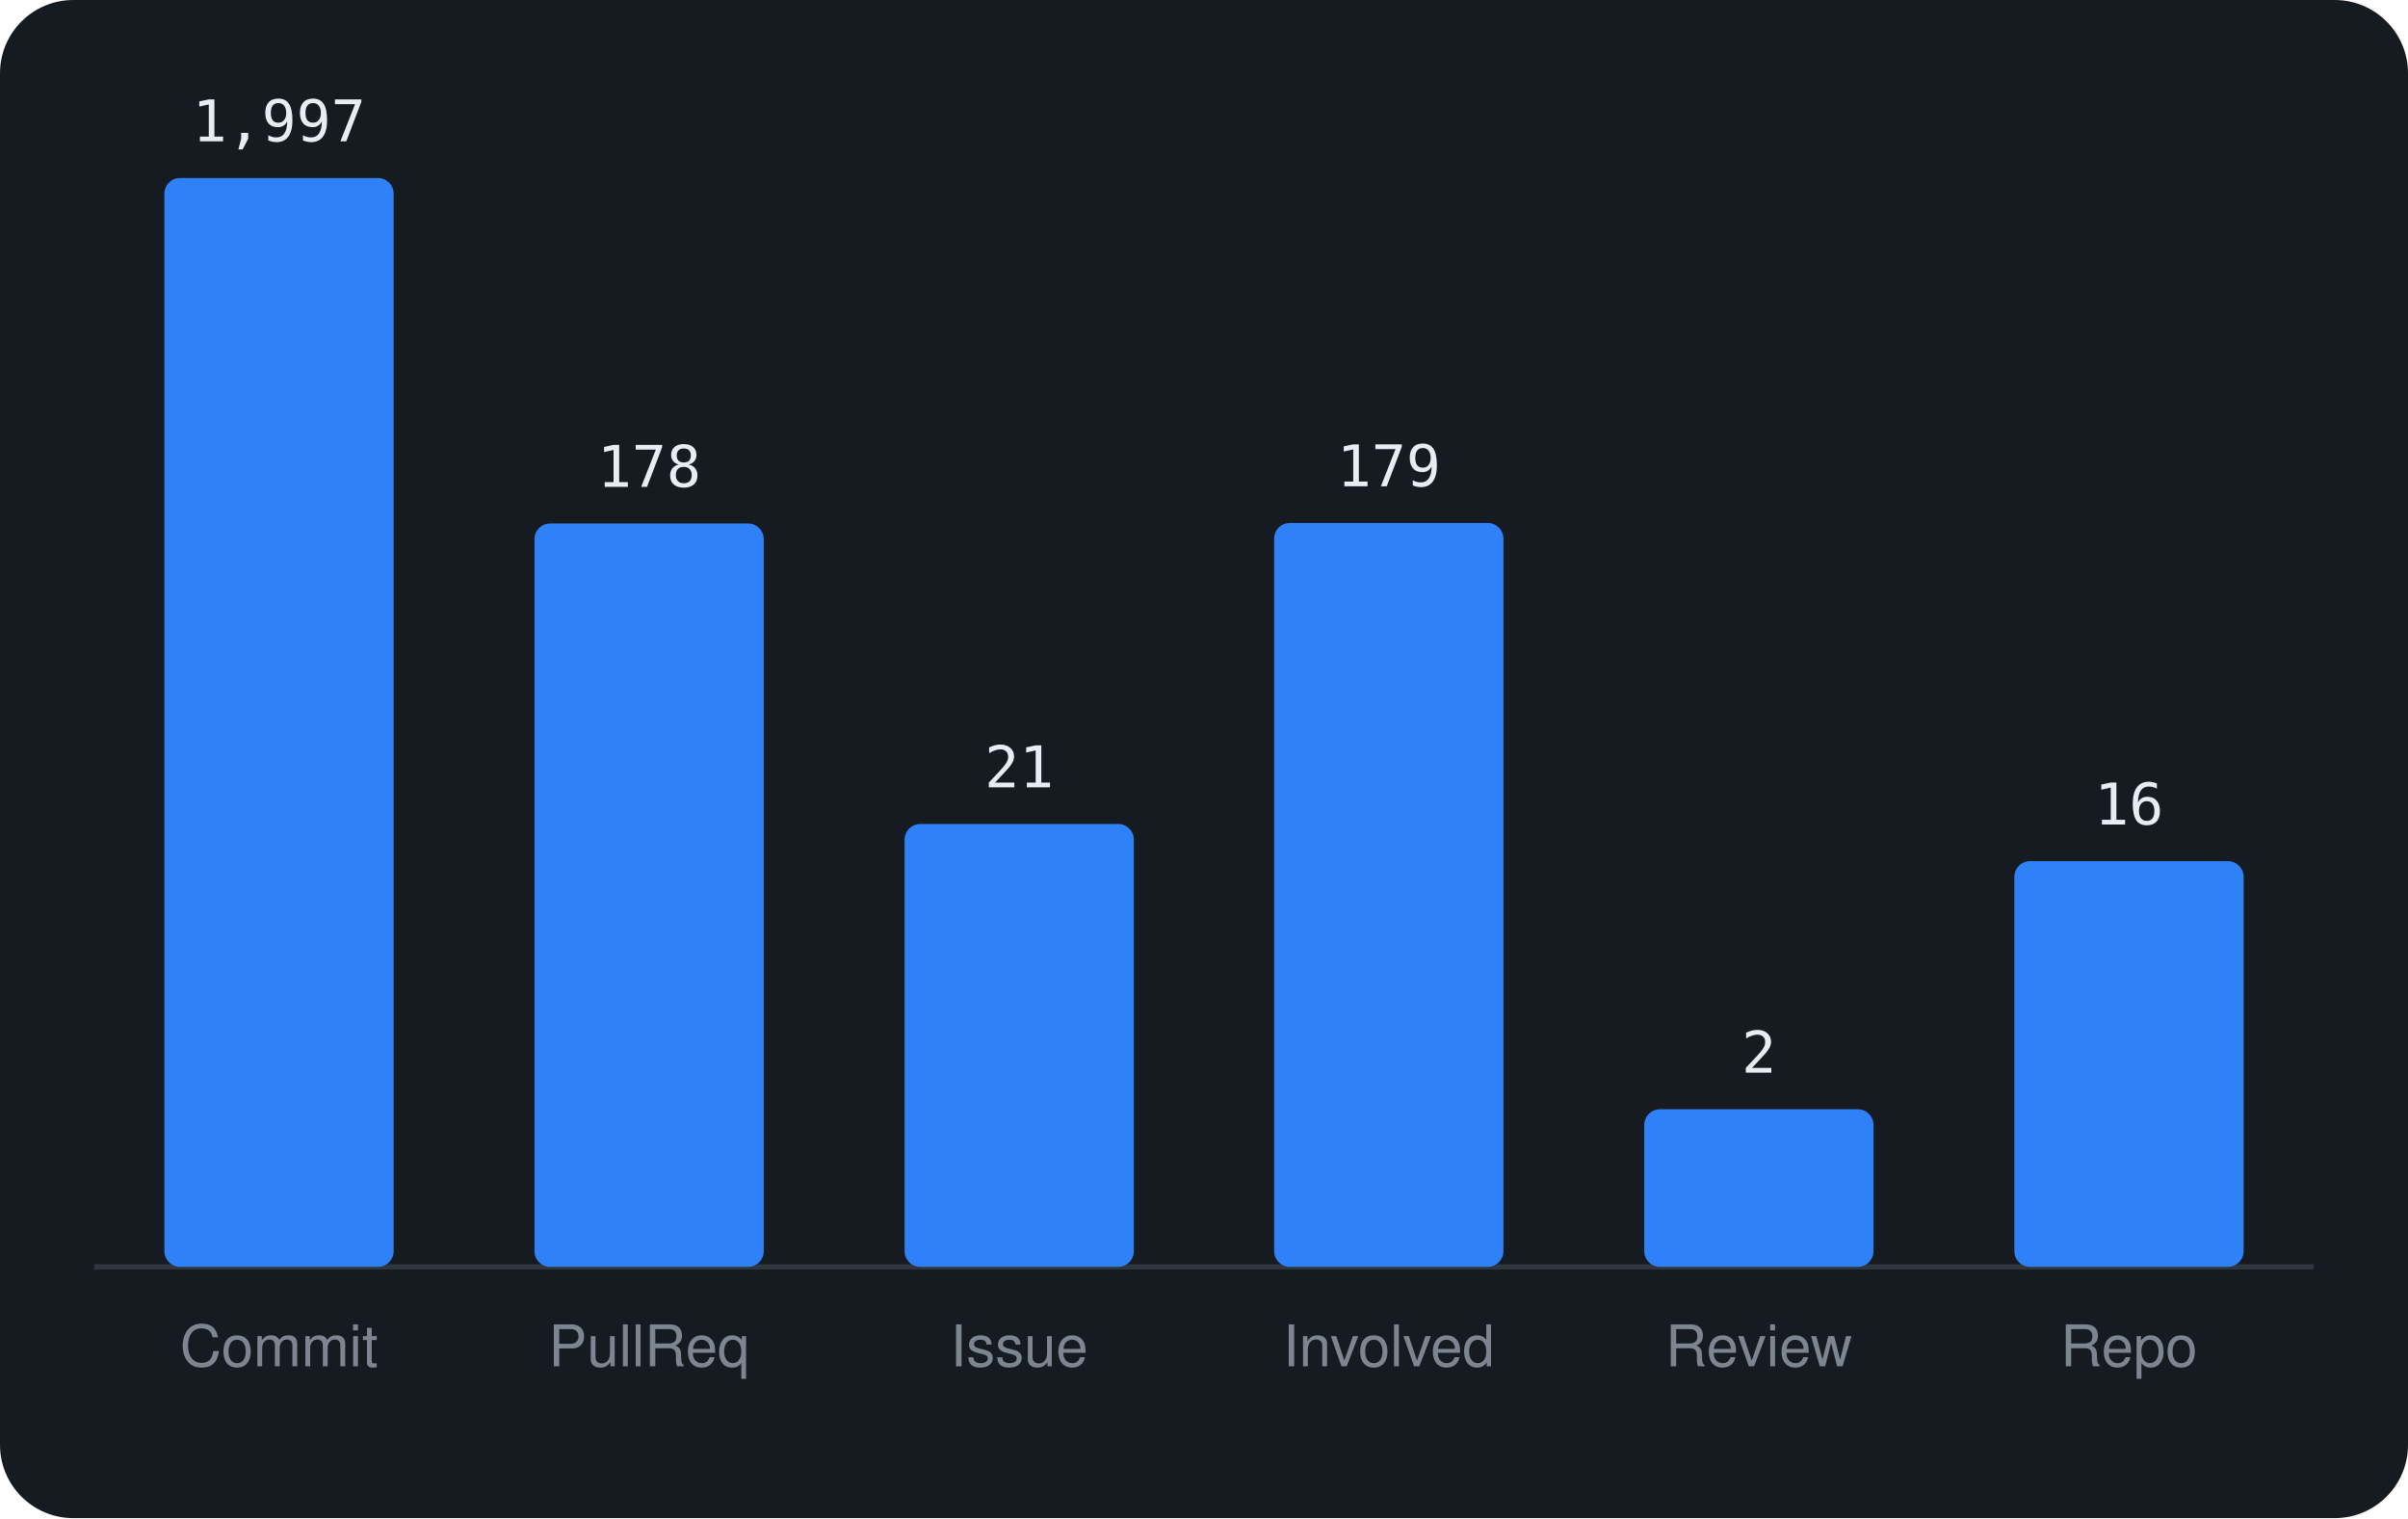
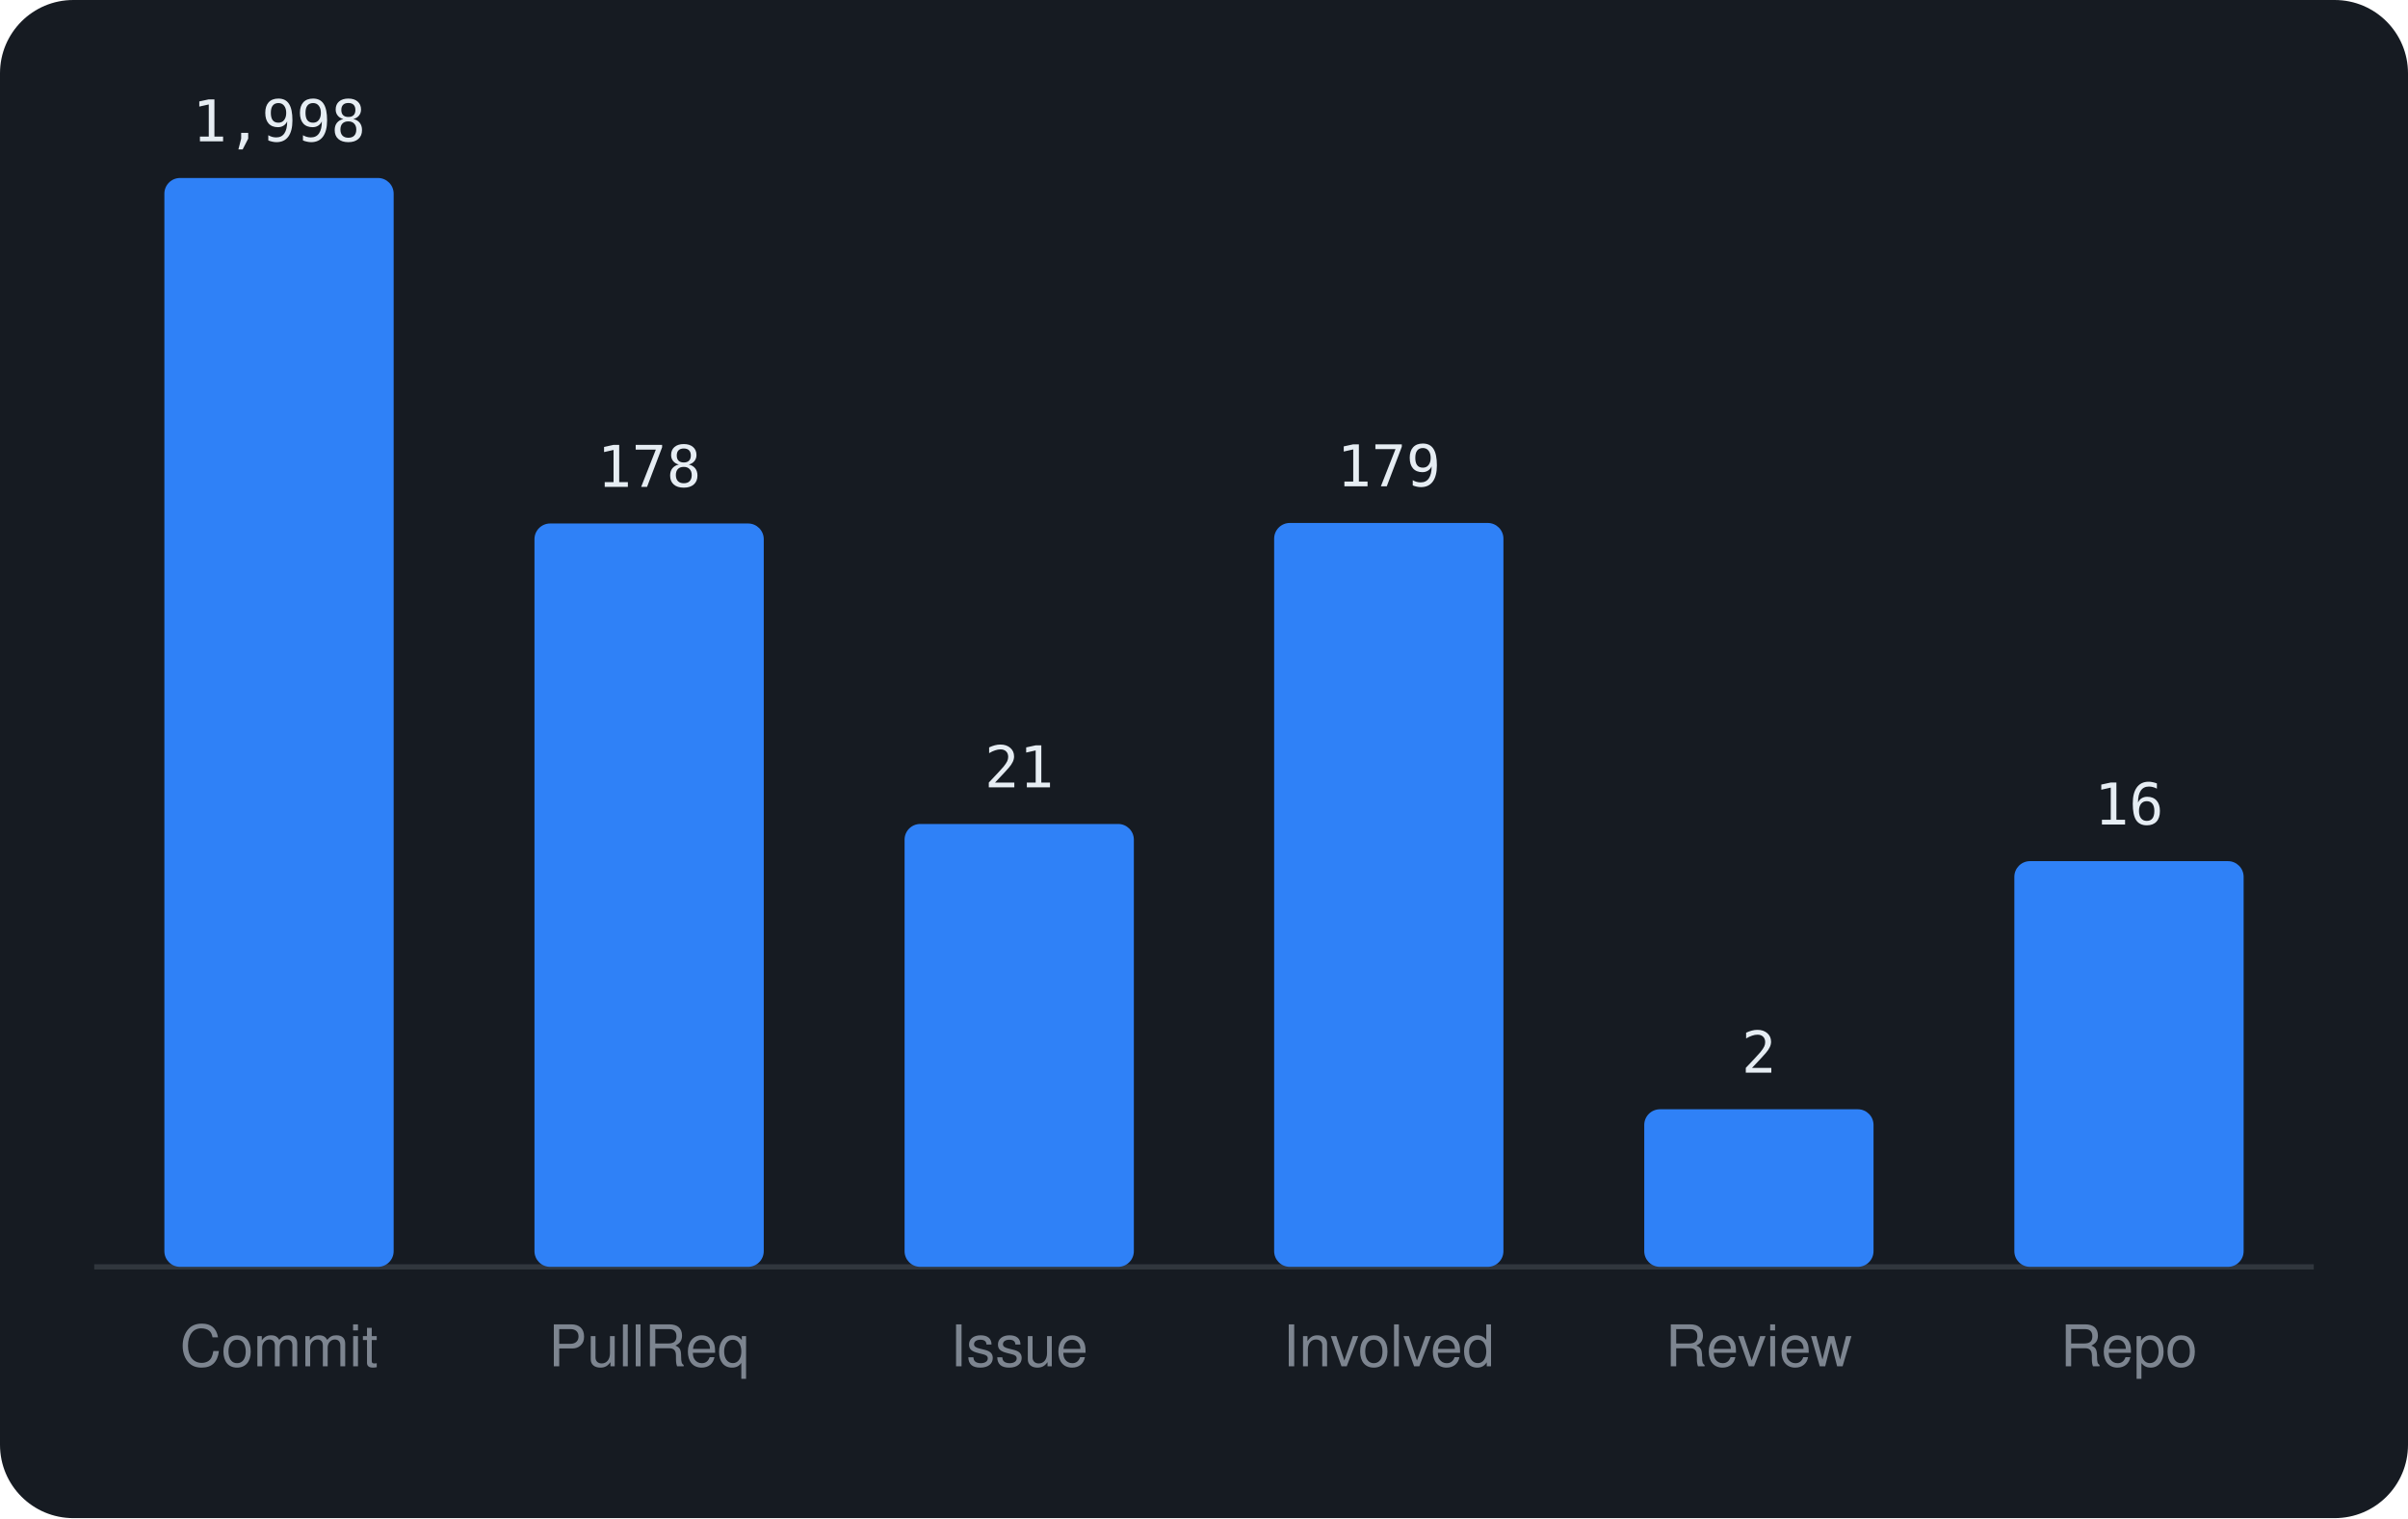
<svg xmlns="http://www.w3.org/2000/svg" viewBox="0 0 460 290" width="460" height="290" font-family="-apple-system,BlinkMacSystemFont,'Segoe UI',Helvetica,Arial,sans-serif">
  <rect width="460" height="290" rx="14" fill="#161b22" />
  <line x1="18" y1="242" x2="442" y2="242" stroke="#30363d" />
  <rect x="31.4" y="34.0" width="43.8" height="208.0" rx="3" fill="#2f81f7" />
-   <text x="53.3" y="27.0" text-anchor="middle" font-size="11" font-family="monospace" fill="#e6edf3">1,997</text>
+   <text x="53.3" y="27.0" text-anchor="middle" font-size="11" font-family="monospace" fill="#e6edf3">1,998</text>
  <text x="53.3" y="261" text-anchor="middle" font-size="11" fill="#7d8590">Commit</text>
  <rect x="102.1" y="100.0" width="43.8" height="142.0" rx="3" fill="#2f81f7" />
  <text x="124.0" y="93.0" text-anchor="middle" font-size="11" font-family="monospace" fill="#e6edf3">178</text>
  <text x="124.0" y="261" text-anchor="middle" font-size="11" fill="#7d8590">PullReq</text>
  <rect x="172.8" y="157.4" width="43.8" height="84.6" rx="3" fill="#2f81f7" />
  <text x="194.7" y="150.4" text-anchor="middle" font-size="11" font-family="monospace" fill="#e6edf3">21</text>
  <text x="194.7" y="261" text-anchor="middle" font-size="11" fill="#7d8590">Issue</text>
  <rect x="243.4" y="99.9" width="43.8" height="142.1" rx="3" fill="#2f81f7" />
  <text x="265.3" y="92.9" text-anchor="middle" font-size="11" font-family="monospace" fill="#e6edf3">179</text>
  <text x="265.3" y="261" text-anchor="middle" font-size="11" fill="#7d8590">Involved</text>
  <rect x="314.1" y="211.9" width="43.8" height="30.1" rx="3" fill="#2f81f7" />
  <text x="336.0" y="204.9" text-anchor="middle" font-size="11" font-family="monospace" fill="#e6edf3">2</text>
  <text x="336.0" y="261" text-anchor="middle" font-size="11" fill="#7d8590">Review</text>
  <rect x="384.8" y="164.5" width="43.8" height="77.5" rx="3" fill="#2f81f7" />
  <text x="406.7" y="157.5" text-anchor="middle" font-size="11" font-family="monospace" fill="#e6edf3">16</text>
  <text x="406.7" y="261" text-anchor="middle" font-size="11" fill="#7d8590">Repo</text>
</svg>
